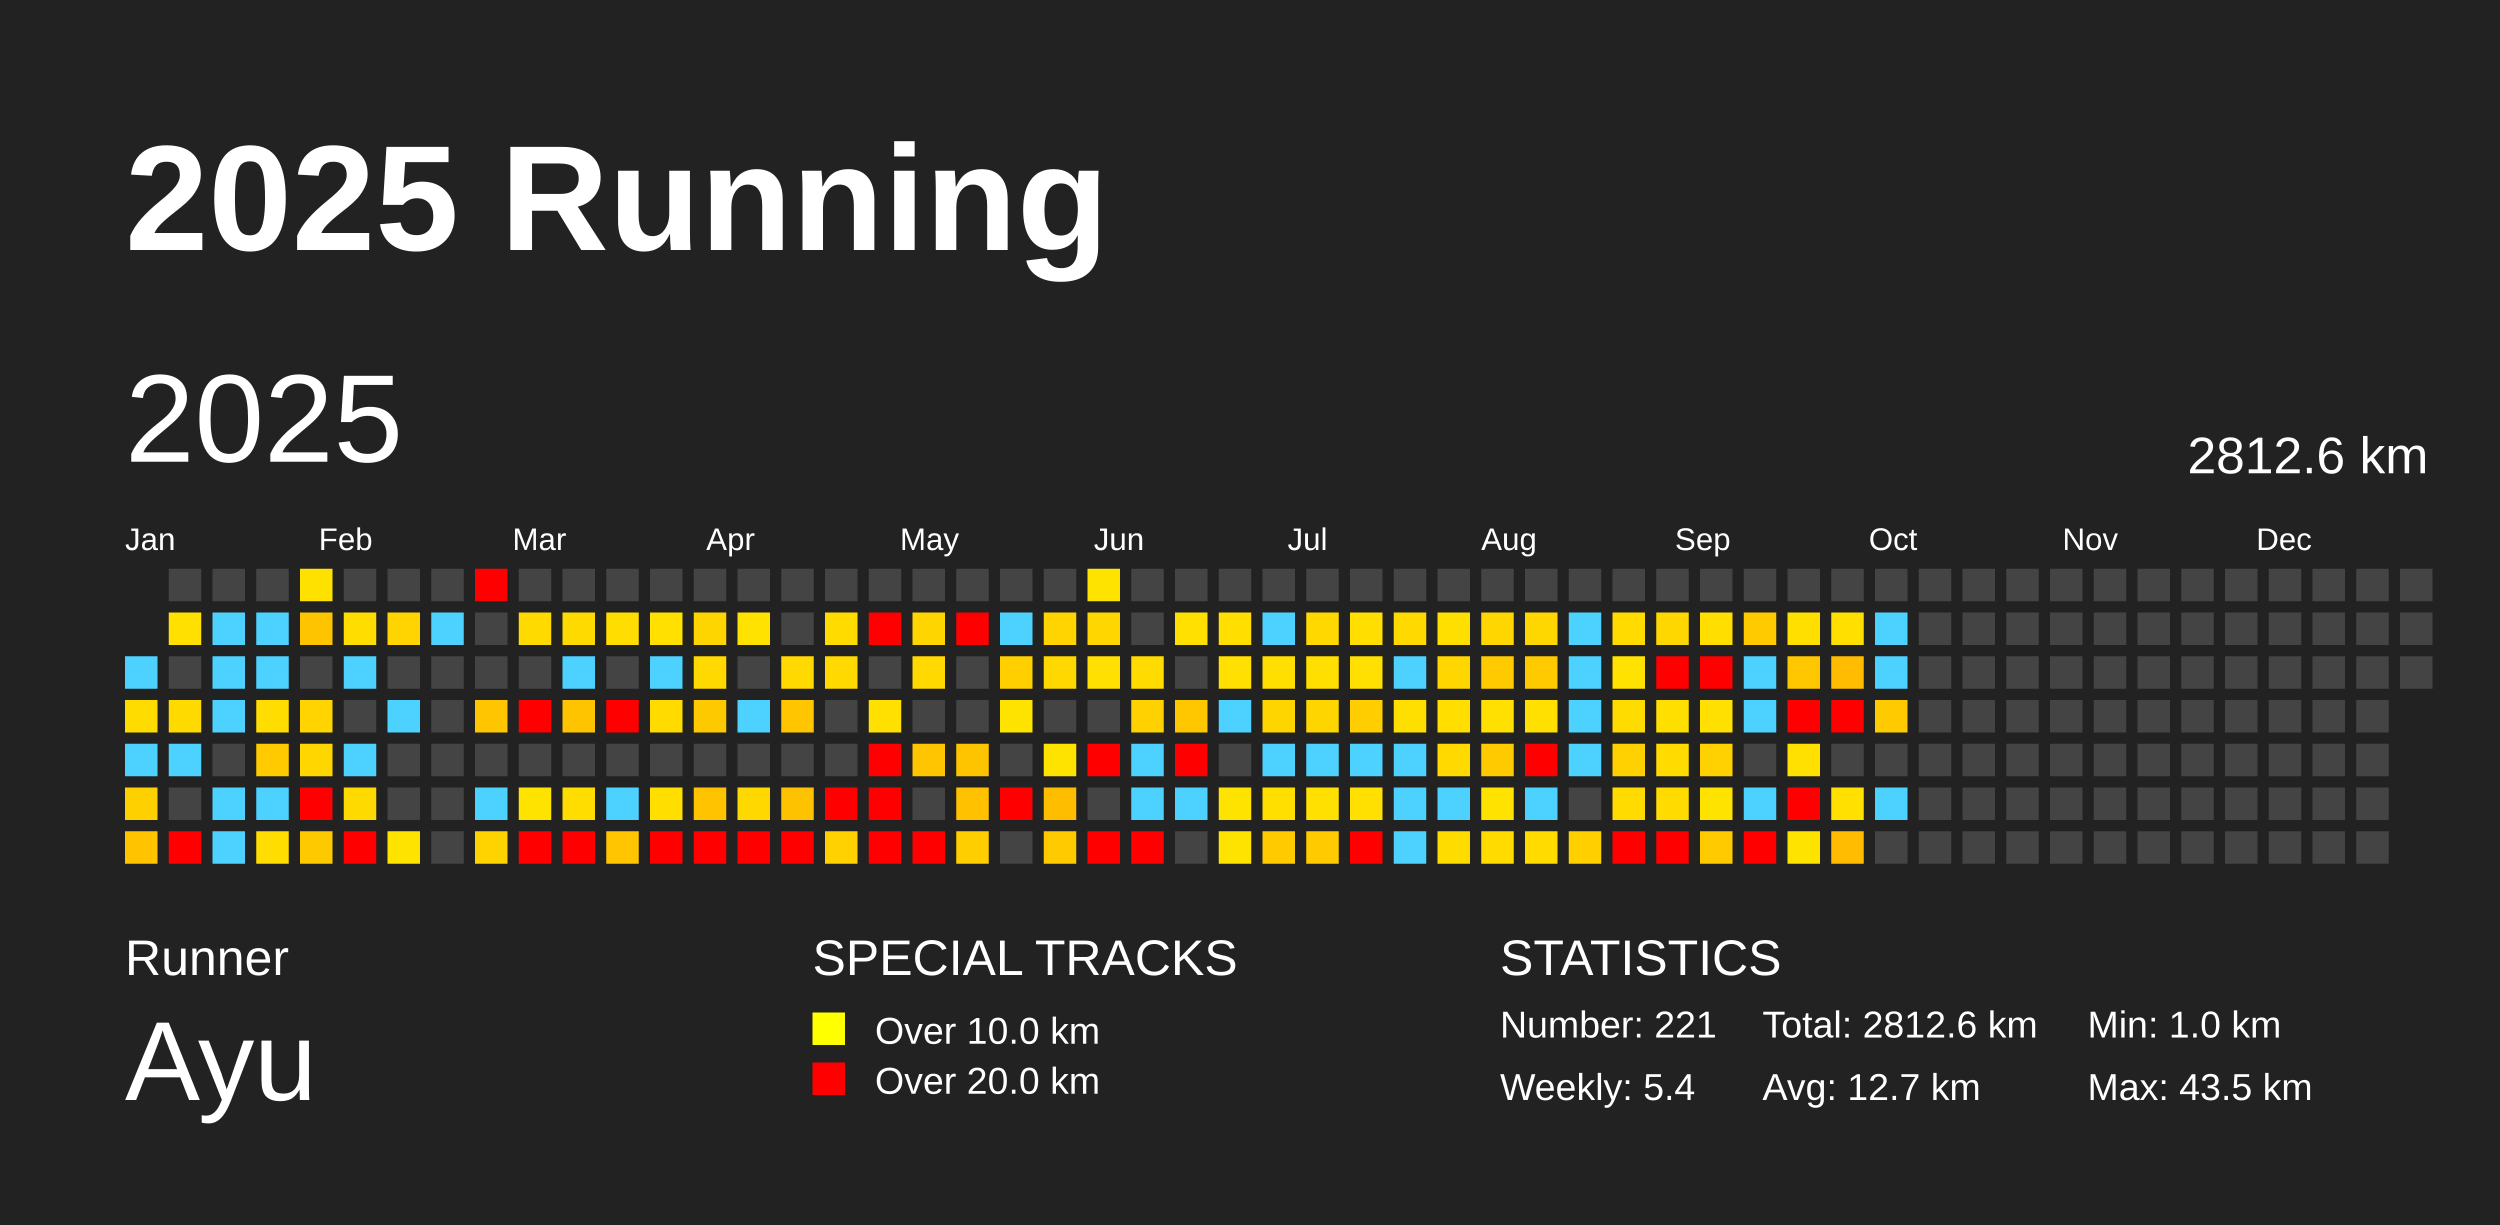
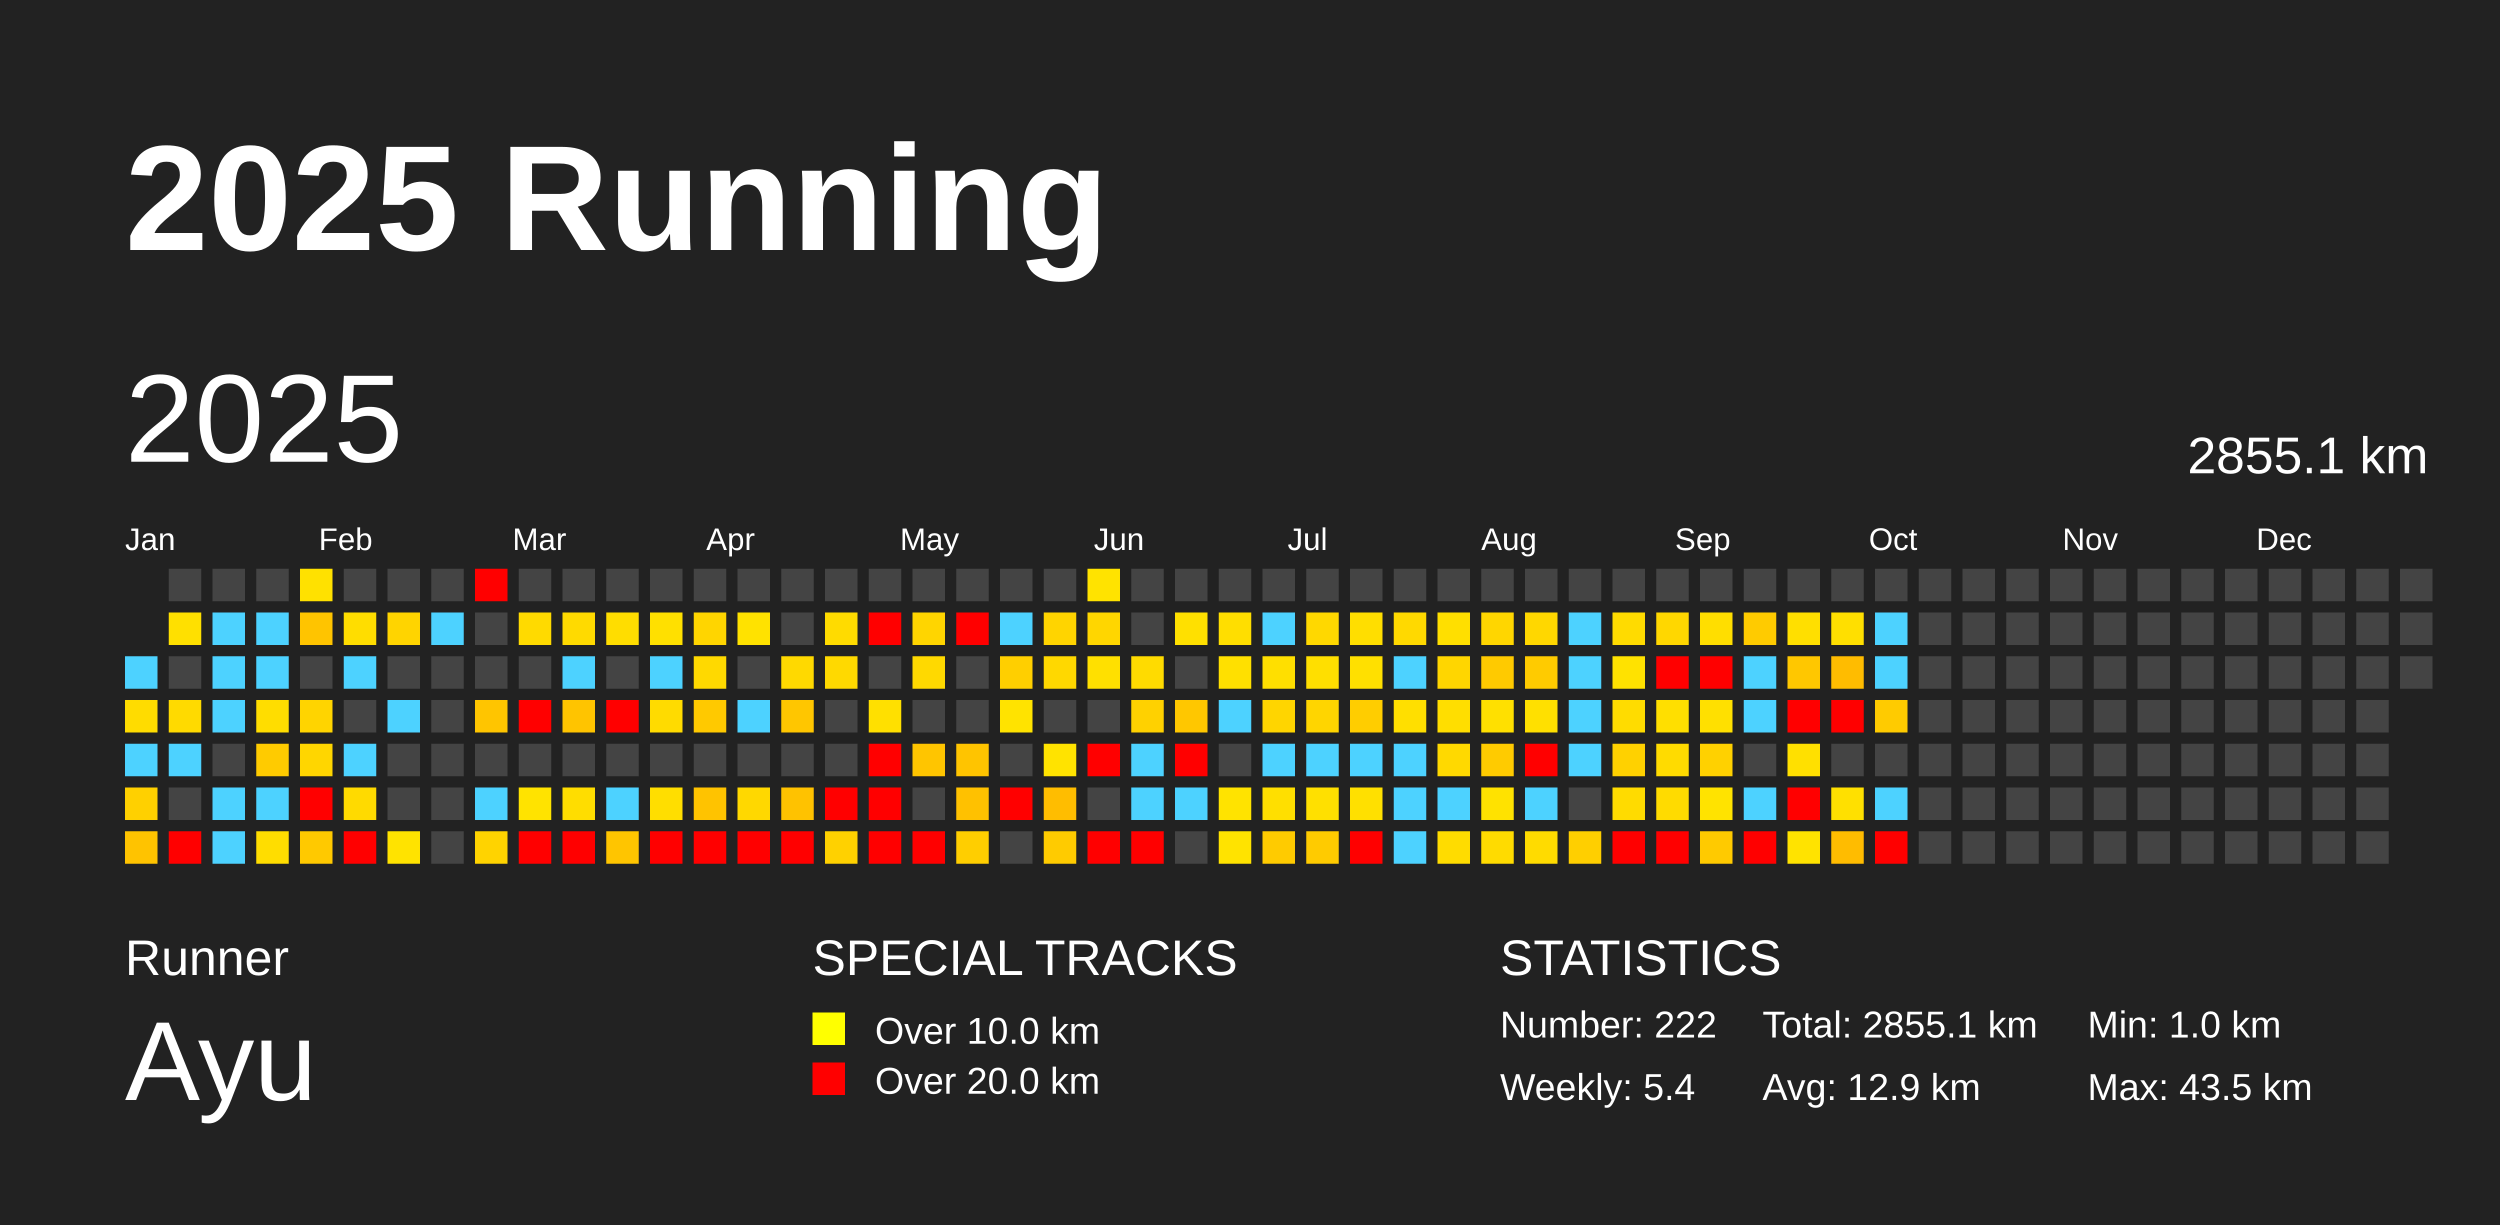
<svg xmlns="http://www.w3.org/2000/svg" baseProfile="full" height="98mm" version="1.1" viewBox="0,0,200,98" width="200mm">
  <defs />
  <rect fill="#222222" height="98" width="200" x="0" y="0" />
  <text fill="#FFFFFF" style="font-size:12px; font-family:Arial; font-weight:bold;" x="10" y="20">2025 Running</text>
  <text fill="#FFFFFF" style="font-size:4px; font-family:Arial" x="10" y="78">Runner</text>
  <text fill="#FFFFFF" style="font-size:9px; font-family:Arial" x="10" y="88">Ayu</text>
  <text fill="#FFFFFF" style="font-size:4px; font-family:Arial" x="65" y="78">SPECIAL TRACKS</text>
  <rect fill="yellow" height="2.6" width="2.6" x="65" y="81" />
  <text fill="#FFFFFF" style="font-size:3px; font-family:Arial" x="70" y="83.5">Over 10.0 km</text>
  <rect fill="red" height="2.6" width="2.6" x="65" y="85" />
  <text fill="#FFFFFF" style="font-size:3px; font-family:Arial" x="70" y="87.5">Over 20.0 km</text>
  <text fill="#FFFFFF" style="font-size:4px; font-family:Arial" x="120" y="78">STATISTICS</text>
-   <text fill="#FFFFFF" style="font-size:3px; font-family:Arial" x="120" y="83">Number: 221</text>
+   <text fill="#FFFFFF" style="font-size:3px; font-family:Arial" x="120" y="83">Number: 222</text>
  <text fill="#FFFFFF" style="font-size:3px; font-family:Arial" x="120" y="88">Weekly: 5.4</text>
-   <text fill="#FFFFFF" style="font-size:3px; font-family:Arial" x="141" y="83">Total: 2812.6 km</text>
-   <text fill="#FFFFFF" style="font-size:3px; font-family:Arial" x="141" y="88">Avg: 12.7 km</text>
+   <text fill="#FFFFFF" style="font-size:3px; font-family:Arial" x="141" y="83">Total: 2855.1 km</text>
+   <text fill="#FFFFFF" style="font-size:3px; font-family:Arial" x="141" y="88">Avg: 12.9 km</text>
  <text fill="#FFFFFF" style="font-size:3px; font-family:Arial" x="167" y="83">Min: 1.0 km</text>
  <text fill="#FFFFFF" style="font-size:3px; font-family:Arial" x="167" y="88">Max: 43.5 km</text>
  <text dominant-baseline="hanging" fill="#FFFFFF" style="font-size:10.0px; font-family:Arial;" x="10" y="30">2025</text>
-   <text dominant-baseline="hanging" fill="#FFFFFF" style="font-size:4.125px; font-family:Arial;" x="175" y="35">2812.6 km</text>
+   <text dominant-baseline="hanging" fill="#FFFFFF" style="font-size:4.125px; font-family:Arial;" x="175" y="35">2855.1 km</text>
  <text fill="#FFFFFF" style="font-size:2.5px; font-family:Arial" x="10.0" y="44">Jan</text>
  <text fill="#FFFFFF" style="font-size:2.5px; font-family:Arial" x="25.5" y="44">Feb</text>
  <text fill="#FFFFFF" style="font-size:2.5px; font-family:Arial" x="41.0" y="44">Mar</text>
  <text fill="#FFFFFF" style="font-size:2.5px; font-family:Arial" x="56.5" y="44">Apr</text>
  <text fill="#FFFFFF" style="font-size:2.5px; font-family:Arial" x="72.0" y="44">May</text>
  <text fill="#FFFFFF" style="font-size:2.5px; font-family:Arial" x="87.5" y="44">Jun</text>
  <text fill="#FFFFFF" style="font-size:2.5px; font-family:Arial" x="103.0" y="44">Jul</text>
  <text fill="#FFFFFF" style="font-size:2.5px; font-family:Arial" x="118.5" y="44">Aug</text>
  <text fill="#FFFFFF" style="font-size:2.5px; font-family:Arial" x="134.0" y="44">Sep</text>
  <text fill="#FFFFFF" style="font-size:2.5px; font-family:Arial" x="149.5" y="44">Oct</text>
  <text fill="#FFFFFF" style="font-size:2.5px; font-family:Arial" x="165.0" y="44">Nov</text>
  <text fill="#FFFFFF" style="font-size:2.5px; font-family:Arial" x="180.5" y="44">Dec</text>
  <rect fill="#4dd2ff" height="2.6" width="2.6" x="10.0" y="52.5" />
  <rect fill="#ffdc00" height="2.6" width="2.6" x="10.0" y="56.0" />
  <rect fill="#4dd2ff" height="2.6" width="2.6" x="10.0" y="59.5" />
  <rect fill="#ffd000" height="2.6" width="2.6" x="10.0" y="63.0" />
  <rect fill="#ffc300" height="2.6" width="2.6" x="10.0" y="66.5" />
  <rect fill="#444444" height="2.6" width="2.6" x="13.5" y="45.5" />
  <rect fill="#ffe000" height="2.6" width="2.6" x="13.5" y="49.0" />
  <rect fill="#444444" height="2.6" width="2.6" x="13.5" y="52.5" />
  <rect fill="#ffda00" height="2.6" width="2.6" x="13.5" y="56.0" />
  <rect fill="#4dd2ff" height="2.6" width="2.6" x="13.5" y="59.5" />
  <rect fill="#444444" height="2.6" width="2.6" x="13.5" y="63.0" />
  <rect fill="red" height="2.6" width="2.6" x="13.5" y="66.5" />
  <rect fill="#444444" height="2.6" width="2.6" x="17.0" y="45.5" />
  <rect fill="#4dd2ff" height="2.6" width="2.6" x="17.0" y="49.0" />
  <rect fill="#4dd2ff" height="2.6" width="2.6" x="17.0" y="52.5" />
  <rect fill="#4dd2ff" height="2.6" width="2.6" x="17.0" y="56.0" />
  <rect fill="#444444" height="2.6" width="2.6" x="17.0" y="59.5" />
  <rect fill="#4dd2ff" height="2.6" width="2.6" x="17.0" y="63.0" />
  <rect fill="#4dd2ff" height="2.6" width="2.6" x="17.0" y="66.5" />
  <rect fill="#444444" height="2.6" width="2.6" x="20.5" y="45.5" />
  <rect fill="#4dd2ff" height="2.6" width="2.6" x="20.5" y="49.0" />
  <rect fill="#4dd2ff" height="2.6" width="2.6" x="20.5" y="52.5" />
  <rect fill="#ffdd00" height="2.6" width="2.6" x="20.5" y="56.0" />
  <rect fill="#ffcb00" height="2.6" width="2.6" x="20.5" y="59.5" />
  <rect fill="#4dd2ff" height="2.6" width="2.6" x="20.5" y="63.0" />
  <rect fill="#ffdd00" height="2.6" width="2.6" x="20.5" y="66.5" />
  <rect fill="#ffe100" height="2.6" width="2.6" x="24.0" y="45.5" />
  <rect fill="#ffc400" height="2.6" width="2.6" x="24.0" y="49.0" />
  <rect fill="#444444" height="2.6" width="2.6" x="24.0" y="52.5" />
  <rect fill="#ffd400" height="2.6" width="2.6" x="24.0" y="56.0" />
  <rect fill="#ffd600" height="2.6" width="2.6" x="24.0" y="59.5" />
  <rect fill="red" height="2.6" width="2.6" x="24.0" y="63.0" />
  <rect fill="#ffc900" height="2.6" width="2.6" x="24.0" y="66.5" />
  <rect fill="#444444" height="2.6" width="2.6" x="27.5" y="45.5" />
  <rect fill="#ffdd00" height="2.6" width="2.6" x="27.5" y="49.0" />
  <rect fill="#4dd2ff" height="2.6" width="2.6" x="27.5" y="52.5" />
  <rect fill="#444444" height="2.6" width="2.6" x="27.5" y="56.0" />
  <rect fill="#4dd2ff" height="2.6" width="2.6" x="27.5" y="59.5" />
  <rect fill="#ffda00" height="2.6" width="2.6" x="27.5" y="63.0" />
  <rect fill="red" height="2.6" width="2.6" x="27.5" y="66.5" />
  <rect fill="#444444" height="2.6" width="2.6" x="31.0" y="45.5" />
  <rect fill="#ffd400" height="2.6" width="2.6" x="31.0" y="49.0" />
  <rect fill="#444444" height="2.6" width="2.6" x="31.0" y="52.5" />
  <rect fill="#4dd2ff" height="2.6" width="2.6" x="31.0" y="56.0" />
  <rect fill="#444444" height="2.6" width="2.6" x="31.0" y="59.5" />
  <rect fill="#444444" height="2.6" width="2.6" x="31.0" y="63.0" />
  <rect fill="#ffe300" height="2.6" width="2.6" x="31.0" y="66.5" />
  <rect fill="#444444" height="2.6" width="2.6" x="34.5" y="45.5" />
  <rect fill="#4dd2ff" height="2.6" width="2.6" x="34.5" y="49.0" />
  <rect fill="#444444" height="2.6" width="2.6" x="34.5" y="52.5" />
  <rect fill="#444444" height="2.6" width="2.6" x="34.5" y="56.0" />
  <rect fill="#444444" height="2.6" width="2.6" x="34.5" y="59.5" />
  <rect fill="#444444" height="2.6" width="2.6" x="34.5" y="63.0" />
  <rect fill="#444444" height="2.6" width="2.6" x="34.5" y="66.5" />
  <rect fill="red" height="2.6" width="2.6" x="38.0" y="45.5" />
  <rect fill="#444444" height="2.6" width="2.6" x="38.0" y="49.0" />
  <rect fill="#444444" height="2.6" width="2.6" x="38.0" y="52.5" />
  <rect fill="#ffc500" height="2.6" width="2.6" x="38.0" y="56.0" />
  <rect fill="#444444" height="2.6" width="2.6" x="38.0" y="59.5" />
  <rect fill="#4dd2ff" height="2.6" width="2.6" x="38.0" y="63.0" />
  <rect fill="#ffd300" height="2.6" width="2.6" x="38.0" y="66.5" />
  <rect fill="#444444" height="2.6" width="2.6" x="41.5" y="45.5" />
  <rect fill="#ffda00" height="2.6" width="2.6" x="41.5" y="49.0" />
  <rect fill="#444444" height="2.6" width="2.6" x="41.5" y="52.5" />
  <rect fill="red" height="2.6" width="2.6" x="41.5" y="56.0" />
  <rect fill="#444444" height="2.6" width="2.6" x="41.5" y="59.5" />
  <rect fill="#ffe300" height="2.6" width="2.6" x="41.5" y="63.0" />
  <rect fill="red" height="2.6" width="2.6" x="41.5" y="66.5" />
  <rect fill="#444444" height="2.6" width="2.6" x="45.0" y="45.5" />
  <rect fill="#ffda00" height="2.6" width="2.6" x="45.0" y="49.0" />
  <rect fill="#4dd2ff" height="2.6" width="2.6" x="45.0" y="52.5" />
  <rect fill="#ffc400" height="2.6" width="2.6" x="45.0" y="56.0" />
  <rect fill="#444444" height="2.6" width="2.6" x="45.0" y="59.5" />
  <rect fill="#ffdd00" height="2.6" width="2.6" x="45.0" y="63.0" />
  <rect fill="red" height="2.6" width="2.6" x="45.0" y="66.5" />
  <rect fill="#444444" height="2.6" width="2.6" x="48.5" y="45.5" />
  <rect fill="#ffdd00" height="2.6" width="2.6" x="48.5" y="49.0" />
  <rect fill="#444444" height="2.6" width="2.6" x="48.5" y="52.5" />
  <rect fill="red" height="2.6" width="2.6" x="48.5" y="56.0" />
  <rect fill="#444444" height="2.6" width="2.6" x="48.5" y="59.5" />
  <rect fill="#4dd2ff" height="2.6" width="2.6" x="48.5" y="63.0" />
  <rect fill="#ffc500" height="2.6" width="2.6" x="48.5" y="66.5" />
  <rect fill="#444444" height="2.6" width="2.6" x="52.0" y="45.5" />
  <rect fill="#ffe000" height="2.6" width="2.6" x="52.0" y="49.0" />
  <rect fill="#4dd2ff" height="2.6" width="2.6" x="52.0" y="52.5" />
  <rect fill="#ffdb00" height="2.6" width="2.6" x="52.0" y="56.0" />
  <rect fill="#444444" height="2.6" width="2.6" x="52.0" y="59.5" />
  <rect fill="#ffde00" height="2.6" width="2.6" x="52.0" y="63.0" />
  <rect fill="red" height="2.6" width="2.6" x="52.0" y="66.5" />
  <rect fill="#444444" height="2.6" width="2.6" x="55.5" y="45.5" />
  <rect fill="#ffd500" height="2.6" width="2.6" x="55.5" y="49.0" />
  <rect fill="#ffd900" height="2.6" width="2.6" x="55.5" y="52.5" />
  <rect fill="#ffc900" height="2.6" width="2.6" x="55.5" y="56.0" />
  <rect fill="#444444" height="2.6" width="2.6" x="55.5" y="59.5" />
  <rect fill="#ffc300" height="2.6" width="2.6" x="55.5" y="63.0" />
  <rect fill="red" height="2.6" width="2.6" x="55.5" y="66.5" />
  <rect fill="#444444" height="2.6" width="2.6" x="59.0" y="45.5" />
  <rect fill="#ffe200" height="2.6" width="2.6" x="59.0" y="49.0" />
  <rect fill="#444444" height="2.6" width="2.6" x="59.0" y="52.5" />
  <rect fill="#4dd2ff" height="2.6" width="2.6" x="59.0" y="56.0" />
  <rect fill="#444444" height="2.6" width="2.6" x="59.0" y="59.5" />
  <rect fill="#ffd800" height="2.6" width="2.6" x="59.0" y="63.0" />
  <rect fill="red" height="2.6" width="2.6" x="59.0" y="66.5" />
  <rect fill="#444444" height="2.6" width="2.6" x="62.5" y="45.5" />
  <rect fill="#444444" height="2.6" width="2.6" x="62.5" y="49.0" />
  <rect fill="#ffd900" height="2.6" width="2.6" x="62.5" y="52.5" />
  <rect fill="#ffc600" height="2.6" width="2.6" x="62.5" y="56.0" />
  <rect fill="#444444" height="2.6" width="2.6" x="62.5" y="59.5" />
  <rect fill="#ffc200" height="2.6" width="2.6" x="62.5" y="63.0" />
  <rect fill="red" height="2.6" width="2.6" x="62.5" y="66.5" />
  <rect fill="#444444" height="2.6" width="2.6" x="66.0" y="45.5" />
  <rect fill="#ffdb00" height="2.6" width="2.6" x="66.0" y="49.0" />
  <rect fill="#ffd900" height="2.6" width="2.6" x="66.0" y="52.5" />
  <rect fill="#444444" height="2.6" width="2.6" x="66.0" y="56.0" />
  <rect fill="#444444" height="2.6" width="2.6" x="66.0" y="59.5" />
  <rect fill="red" height="2.6" width="2.6" x="66.0" y="63.0" />
  <rect fill="#ffd100" height="2.6" width="2.6" x="66.0" y="66.5" />
  <rect fill="#444444" height="2.6" width="2.6" x="69.5" y="45.5" />
  <rect fill="red" height="2.6" width="2.6" x="69.5" y="49.0" />
  <rect fill="#444444" height="2.6" width="2.6" x="69.5" y="52.5" />
  <rect fill="#ffe000" height="2.6" width="2.6" x="69.5" y="56.0" />
  <rect fill="red" height="2.6" width="2.6" x="69.5" y="59.5" />
  <rect fill="red" height="2.6" width="2.6" x="69.5" y="63.0" />
  <rect fill="red" height="2.6" width="2.6" x="69.5" y="66.5" />
  <rect fill="#444444" height="2.6" width="2.6" x="73.0" y="45.5" />
  <rect fill="#ffd500" height="2.6" width="2.6" x="73.0" y="49.0" />
  <rect fill="#ffd900" height="2.6" width="2.6" x="73.0" y="52.5" />
  <rect fill="#444444" height="2.6" width="2.6" x="73.0" y="56.0" />
  <rect fill="#ffc500" height="2.6" width="2.6" x="73.0" y="59.5" />
  <rect fill="#444444" height="2.6" width="2.6" x="73.0" y="63.0" />
  <rect fill="red" height="2.6" width="2.6" x="73.0" y="66.5" />
  <rect fill="#444444" height="2.6" width="2.6" x="76.5" y="45.5" />
  <rect fill="red" height="2.6" width="2.6" x="76.5" y="49.0" />
  <rect fill="#444444" height="2.6" width="2.6" x="76.5" y="52.5" />
  <rect fill="#444444" height="2.6" width="2.6" x="76.5" y="56.0" />
  <rect fill="#ffc400" height="2.6" width="2.6" x="76.5" y="59.5" />
  <rect fill="#ffc100" height="2.6" width="2.6" x="76.5" y="63.0" />
  <rect fill="#ffce00" height="2.6" width="2.6" x="76.5" y="66.5" />
  <rect fill="#444444" height="2.6" width="2.6" x="80.0" y="45.5" />
  <rect fill="#4dd2ff" height="2.6" width="2.6" x="80.0" y="49.0" />
  <rect fill="#ffcf00" height="2.6" width="2.6" x="80.0" y="52.5" />
  <rect fill="#ffe300" height="2.6" width="2.6" x="80.0" y="56.0" />
  <rect fill="#444444" height="2.6" width="2.6" x="80.0" y="59.5" />
  <rect fill="red" height="2.6" width="2.6" x="80.0" y="63.0" />
  <rect fill="#444444" height="2.6" width="2.6" x="80.0" y="66.5" />
  <rect fill="#444444" height="2.6" width="2.6" x="83.5" y="45.5" />
  <rect fill="#ffd400" height="2.6" width="2.6" x="83.5" y="49.0" />
  <rect fill="#ffd800" height="2.6" width="2.6" x="83.5" y="52.5" />
  <rect fill="#444444" height="2.6" width="2.6" x="83.5" y="56.0" />
  <rect fill="#ffe300" height="2.6" width="2.6" x="83.5" y="59.5" />
  <rect fill="#ffbd00" height="2.6" width="2.6" x="83.5" y="63.0" />
  <rect fill="#ffcb00" height="2.6" width="2.6" x="83.5" y="66.5" />
  <rect fill="#ffe300" height="2.6" width="2.6" x="87.0" y="45.5" />
  <rect fill="#ffd600" height="2.6" width="2.6" x="87.0" y="49.0" />
  <rect fill="#ffe000" height="2.6" width="2.6" x="87.0" y="52.5" />
  <rect fill="#444444" height="2.6" width="2.6" x="87.0" y="56.0" />
  <rect fill="red" height="2.6" width="2.6" x="87.0" y="59.5" />
  <rect fill="#444444" height="2.6" width="2.6" x="87.0" y="63.0" />
  <rect fill="red" height="2.6" width="2.6" x="87.0" y="66.5" />
  <rect fill="#444444" height="2.6" width="2.6" x="90.5" y="45.5" />
  <rect fill="#444444" height="2.6" width="2.6" x="90.5" y="49.0" />
  <rect fill="#ffdb00" height="2.6" width="2.6" x="90.5" y="52.5" />
  <rect fill="#ffd100" height="2.6" width="2.6" x="90.5" y="56.0" />
  <rect fill="#4dd2ff" height="2.6" width="2.6" x="90.5" y="59.5" />
  <rect fill="#4dd2ff" height="2.6" width="2.6" x="90.5" y="63.0" />
  <rect fill="red" height="2.6" width="2.6" x="90.5" y="66.5" />
  <rect fill="#444444" height="2.6" width="2.6" x="94.0" y="45.5" />
  <rect fill="#ffe000" height="2.6" width="2.6" x="94.0" y="49.0" />
  <rect fill="#444444" height="2.6" width="2.6" x="94.0" y="52.5" />
  <rect fill="#ffc700" height="2.6" width="2.6" x="94.0" y="56.0" />
  <rect fill="red" height="2.6" width="2.6" x="94.0" y="59.5" />
  <rect fill="#4dd2ff" height="2.6" width="2.6" x="94.0" y="63.0" />
  <rect fill="#444444" height="2.6" width="2.6" x="94.0" y="66.5" />
  <rect fill="#444444" height="2.6" width="2.6" x="97.5" y="45.5" />
  <rect fill="#ffde00" height="2.6" width="2.6" x="97.5" y="49.0" />
  <rect fill="#ffe000" height="2.6" width="2.6" x="97.5" y="52.5" />
  <rect fill="#4dd2ff" height="2.6" width="2.6" x="97.5" y="56.0" />
  <rect fill="#444444" height="2.6" width="2.6" x="97.5" y="59.5" />
  <rect fill="#ffe300" height="2.6" width="2.6" x="97.5" y="63.0" />
  <rect fill="#ffe300" height="2.6" width="2.6" x="97.5" y="66.5" />
  <rect fill="#444444" height="2.6" width="2.6" x="101.0" y="45.5" />
  <rect fill="#4dd2ff" height="2.6" width="2.6" x="101.0" y="49.0" />
  <rect fill="#ffdf00" height="2.6" width="2.6" x="101.0" y="52.5" />
  <rect fill="#ffd500" height="2.6" width="2.6" x="101.0" y="56.0" />
  <rect fill="#4dd2ff" height="2.6" width="2.6" x="101.0" y="59.5" />
  <rect fill="#ffdf00" height="2.6" width="2.6" x="101.0" y="63.0" />
  <rect fill="#ffcb00" height="2.6" width="2.6" x="101.0" y="66.5" />
  <rect fill="#444444" height="2.6" width="2.6" x="104.5" y="45.5" />
  <rect fill="#ffd800" height="2.6" width="2.6" x="104.5" y="49.0" />
  <rect fill="#ffdf00" height="2.6" width="2.6" x="104.5" y="52.5" />
  <rect fill="#ffd500" height="2.6" width="2.6" x="104.5" y="56.0" />
  <rect fill="#4dd2ff" height="2.6" width="2.6" x="104.5" y="59.5" />
  <rect fill="#ffe000" height="2.6" width="2.6" x="104.5" y="63.0" />
  <rect fill="#ffcb00" height="2.6" width="2.6" x="104.5" y="66.5" />
  <rect fill="#444444" height="2.6" width="2.6" x="108.0" y="45.5" />
  <rect fill="#ffde00" height="2.6" width="2.6" x="108.0" y="49.0" />
  <rect fill="#ffe000" height="2.6" width="2.6" x="108.0" y="52.5" />
  <rect fill="#ffcd00" height="2.6" width="2.6" x="108.0" y="56.0" />
  <rect fill="#4dd2ff" height="2.6" width="2.6" x="108.0" y="59.5" />
  <rect fill="#ffe000" height="2.6" width="2.6" x="108.0" y="63.0" />
  <rect fill="red" height="2.6" width="2.6" x="108.0" y="66.5" />
  <rect fill="#444444" height="2.6" width="2.6" x="111.5" y="45.5" />
  <rect fill="#ffd900" height="2.6" width="2.6" x="111.5" y="49.0" />
  <rect fill="#4dd2ff" height="2.6" width="2.6" x="111.5" y="52.5" />
  <rect fill="#ffdf00" height="2.6" width="2.6" x="111.5" y="56.0" />
  <rect fill="#4dd2ff" height="2.6" width="2.6" x="111.5" y="59.5" />
  <rect fill="#4dd2ff" height="2.6" width="2.6" x="111.5" y="63.0" />
  <rect fill="#4dd2ff" height="2.6" width="2.6" x="111.5" y="66.5" />
  <rect fill="#444444" height="2.6" width="2.6" x="115.0" y="45.5" />
  <rect fill="#ffdf00" height="2.6" width="2.6" x="115.0" y="49.0" />
  <rect fill="#ffd600" height="2.6" width="2.6" x="115.0" y="52.5" />
  <rect fill="#ffde00" height="2.6" width="2.6" x="115.0" y="56.0" />
  <rect fill="#ffd900" height="2.6" width="2.6" x="115.0" y="59.5" />
  <rect fill="#4dd2ff" height="2.6" width="2.6" x="115.0" y="63.0" />
  <rect fill="#ffdc00" height="2.6" width="2.6" x="115.0" y="66.5" />
  <rect fill="#444444" height="2.6" width="2.6" x="118.5" y="45.5" />
  <rect fill="#ffd600" height="2.6" width="2.6" x="118.5" y="49.0" />
  <rect fill="#ffca00" height="2.6" width="2.6" x="118.5" y="52.5" />
  <rect fill="#ffe000" height="2.6" width="2.6" x="118.5" y="56.0" />
  <rect fill="#ffcb00" height="2.6" width="2.6" x="118.5" y="59.5" />
  <rect fill="#ffe200" height="2.6" width="2.6" x="118.5" y="63.0" />
  <rect fill="#ffdb00" height="2.6" width="2.6" x="118.5" y="66.5" />
  <rect fill="#444444" height="2.6" width="2.6" x="122.0" y="45.5" />
  <rect fill="#ffd700" height="2.6" width="2.6" x="122.0" y="49.0" />
  <rect fill="#ffcb00" height="2.6" width="2.6" x="122.0" y="52.5" />
  <rect fill="#ffe000" height="2.6" width="2.6" x="122.0" y="56.0" />
  <rect fill="red" height="2.6" width="2.6" x="122.0" y="59.5" />
  <rect fill="#4dd2ff" height="2.6" width="2.6" x="122.0" y="63.0" />
  <rect fill="#ffdb00" height="2.6" width="2.6" x="122.0" y="66.5" />
  <rect fill="#444444" height="2.6" width="2.6" x="125.5" y="45.5" />
  <rect fill="#4dd2ff" height="2.6" width="2.6" x="125.5" y="49.0" />
  <rect fill="#4dd2ff" height="2.6" width="2.6" x="125.5" y="52.5" />
  <rect fill="#4dd2ff" height="2.6" width="2.6" x="125.5" y="56.0" />
  <rect fill="#4dd2ff" height="2.6" width="2.6" x="125.5" y="59.5" />
  <rect fill="#444444" height="2.6" width="2.6" x="125.5" y="63.0" />
  <rect fill="#ffcf00" height="2.6" width="2.6" x="125.5" y="66.5" />
  <rect fill="#444444" height="2.6" width="2.6" x="129.0" y="45.5" />
  <rect fill="#ffdb00" height="2.6" width="2.6" x="129.0" y="49.0" />
  <rect fill="#ffe200" height="2.6" width="2.6" x="129.0" y="52.5" />
  <rect fill="#ffdc00" height="2.6" width="2.6" x="129.0" y="56.0" />
  <rect fill="#ffd100" height="2.6" width="2.6" x="129.0" y="59.5" />
  <rect fill="#ffdb00" height="2.6" width="2.6" x="129.0" y="63.0" />
  <rect fill="red" height="2.6" width="2.6" x="129.0" y="66.5" />
  <rect fill="#444444" height="2.6" width="2.6" x="132.5" y="45.5" />
  <rect fill="#ffd700" height="2.6" width="2.6" x="132.5" y="49.0" />
  <rect fill="red" height="2.6" width="2.6" x="132.5" y="52.5" />
  <rect fill="#ffdf00" height="2.6" width="2.6" x="132.5" y="56.0" />
  <rect fill="#ffdb00" height="2.6" width="2.6" x="132.5" y="59.5" />
  <rect fill="#ffdb00" height="2.6" width="2.6" x="132.5" y="63.0" />
  <rect fill="red" height="2.6" width="2.6" x="132.5" y="66.5" />
  <rect fill="#444444" height="2.6" width="2.6" x="136.0" y="45.5" />
  <rect fill="#ffde00" height="2.6" width="2.6" x="136.0" y="49.0" />
  <rect fill="red" height="2.6" width="2.6" x="136.0" y="52.5" />
  <rect fill="#ffe000" height="2.6" width="2.6" x="136.0" y="56.0" />
  <rect fill="#ffd100" height="2.6" width="2.6" x="136.0" y="59.5" />
  <rect fill="#ffe300" height="2.6" width="2.6" x="136.0" y="63.0" />
  <rect fill="#ffca00" height="2.6" width="2.6" x="136.0" y="66.5" />
  <rect fill="#444444" height="2.6" width="2.6" x="139.5" y="45.5" />
  <rect fill="#ffcb00" height="2.6" width="2.6" x="139.5" y="49.0" />
  <rect fill="#4dd2ff" height="2.6" width="2.6" x="139.5" y="52.5" />
  <rect fill="#4dd2ff" height="2.6" width="2.6" x="139.5" y="56.0" />
  <rect fill="#444444" height="2.6" width="2.6" x="139.5" y="59.5" />
  <rect fill="#4dd2ff" height="2.6" width="2.6" x="139.5" y="63.0" />
  <rect fill="red" height="2.6" width="2.6" x="139.5" y="66.5" />
  <rect fill="#444444" height="2.6" width="2.6" x="143.0" y="45.5" />
  <rect fill="#ffdf00" height="2.6" width="2.6" x="143.0" y="49.0" />
  <rect fill="#ffc700" height="2.6" width="2.6" x="143.0" y="52.5" />
  <rect fill="red" height="2.6" width="2.6" x="143.0" y="56.0" />
  <rect fill="#ffe000" height="2.6" width="2.6" x="143.0" y="59.5" />
  <rect fill="red" height="2.6" width="2.6" x="143.0" y="63.0" />
  <rect fill="#ffe300" height="2.6" width="2.6" x="143.0" y="66.5" />
  <rect fill="#444444" height="2.6" width="2.6" x="146.5" y="45.5" />
  <rect fill="#ffdf00" height="2.6" width="2.6" x="146.5" y="49.0" />
  <rect fill="#ffbc00" height="2.6" width="2.6" x="146.5" y="52.5" />
  <rect fill="red" height="2.6" width="2.6" x="146.5" y="56.0" />
  <rect fill="#444444" height="2.6" width="2.6" x="146.5" y="59.5" />
  <rect fill="#ffe000" height="2.6" width="2.6" x="146.5" y="63.0" />
  <rect fill="#ffbc00" height="2.6" width="2.6" x="146.5" y="66.5" />
  <rect fill="#444444" height="2.6" width="2.6" x="150.0" y="45.5" />
  <rect fill="#4dd2ff" height="2.6" width="2.6" x="150.0" y="49.0" />
  <rect fill="#4dd2ff" height="2.6" width="2.6" x="150.0" y="52.5" />
  <rect fill="#ffcb00" height="2.6" width="2.6" x="150.0" y="56.0" />
  <rect fill="#444444" height="2.6" width="2.6" x="150.0" y="59.5" />
  <rect fill="#4dd2ff" height="2.6" width="2.6" x="150.0" y="63.0" />
-   <rect fill="#444444" height="2.6" width="2.6" x="150.0" y="66.5" />
+   <rect fill="red" height="2.6" width="2.6" x="150.0" y="66.5" />
  <rect fill="#444444" height="2.6" width="2.6" x="153.5" y="45.5" />
  <rect fill="#444444" height="2.6" width="2.6" x="153.5" y="49.0" />
  <rect fill="#444444" height="2.6" width="2.6" x="153.5" y="52.5" />
  <rect fill="#444444" height="2.6" width="2.6" x="153.5" y="56.0" />
  <rect fill="#444444" height="2.6" width="2.6" x="153.5" y="59.5" />
  <rect fill="#444444" height="2.6" width="2.6" x="153.5" y="63.0" />
  <rect fill="#444444" height="2.6" width="2.6" x="153.5" y="66.5" />
  <rect fill="#444444" height="2.6" width="2.6" x="157.0" y="45.5" />
  <rect fill="#444444" height="2.6" width="2.6" x="157.0" y="49.0" />
  <rect fill="#444444" height="2.6" width="2.6" x="157.0" y="52.5" />
  <rect fill="#444444" height="2.6" width="2.6" x="157.0" y="56.0" />
  <rect fill="#444444" height="2.6" width="2.6" x="157.0" y="59.5" />
  <rect fill="#444444" height="2.6" width="2.6" x="157.0" y="63.0" />
  <rect fill="#444444" height="2.6" width="2.6" x="157.0" y="66.5" />
  <rect fill="#444444" height="2.6" width="2.6" x="160.5" y="45.5" />
  <rect fill="#444444" height="2.6" width="2.6" x="160.5" y="49.0" />
  <rect fill="#444444" height="2.6" width="2.6" x="160.5" y="52.5" />
  <rect fill="#444444" height="2.6" width="2.6" x="160.5" y="56.0" />
  <rect fill="#444444" height="2.6" width="2.6" x="160.5" y="59.5" />
  <rect fill="#444444" height="2.6" width="2.6" x="160.5" y="63.0" />
  <rect fill="#444444" height="2.6" width="2.6" x="160.5" y="66.5" />
  <rect fill="#444444" height="2.6" width="2.6" x="164.0" y="45.5" />
  <rect fill="#444444" height="2.6" width="2.6" x="164.0" y="49.0" />
  <rect fill="#444444" height="2.6" width="2.6" x="164.0" y="52.5" />
  <rect fill="#444444" height="2.6" width="2.6" x="164.0" y="56.0" />
  <rect fill="#444444" height="2.6" width="2.6" x="164.0" y="59.5" />
  <rect fill="#444444" height="2.6" width="2.6" x="164.0" y="63.0" />
  <rect fill="#444444" height="2.6" width="2.6" x="164.0" y="66.5" />
  <rect fill="#444444" height="2.6" width="2.6" x="167.5" y="45.5" />
  <rect fill="#444444" height="2.6" width="2.6" x="167.5" y="49.0" />
  <rect fill="#444444" height="2.6" width="2.6" x="167.5" y="52.5" />
  <rect fill="#444444" height="2.6" width="2.6" x="167.5" y="56.0" />
  <rect fill="#444444" height="2.6" width="2.6" x="167.5" y="59.5" />
  <rect fill="#444444" height="2.6" width="2.6" x="167.5" y="63.0" />
  <rect fill="#444444" height="2.6" width="2.6" x="167.5" y="66.5" />
  <rect fill="#444444" height="2.6" width="2.6" x="171.0" y="45.5" />
  <rect fill="#444444" height="2.6" width="2.6" x="171.0" y="49.0" />
  <rect fill="#444444" height="2.6" width="2.6" x="171.0" y="52.5" />
  <rect fill="#444444" height="2.6" width="2.6" x="171.0" y="56.0" />
  <rect fill="#444444" height="2.6" width="2.6" x="171.0" y="59.5" />
  <rect fill="#444444" height="2.6" width="2.6" x="171.0" y="63.0" />
  <rect fill="#444444" height="2.6" width="2.6" x="171.0" y="66.5" />
  <rect fill="#444444" height="2.6" width="2.6" x="174.5" y="45.5" />
  <rect fill="#444444" height="2.6" width="2.6" x="174.5" y="49.0" />
  <rect fill="#444444" height="2.6" width="2.6" x="174.5" y="52.5" />
  <rect fill="#444444" height="2.6" width="2.6" x="174.5" y="56.0" />
  <rect fill="#444444" height="2.6" width="2.6" x="174.5" y="59.5" />
  <rect fill="#444444" height="2.6" width="2.6" x="174.5" y="63.0" />
  <rect fill="#444444" height="2.6" width="2.6" x="174.5" y="66.5" />
  <rect fill="#444444" height="2.6" width="2.6" x="178.0" y="45.5" />
  <rect fill="#444444" height="2.6" width="2.6" x="178.0" y="49.0" />
  <rect fill="#444444" height="2.6" width="2.6" x="178.0" y="52.5" />
  <rect fill="#444444" height="2.6" width="2.6" x="178.0" y="56.0" />
  <rect fill="#444444" height="2.6" width="2.6" x="178.0" y="59.5" />
  <rect fill="#444444" height="2.6" width="2.6" x="178.0" y="63.0" />
  <rect fill="#444444" height="2.6" width="2.6" x="178.0" y="66.5" />
  <rect fill="#444444" height="2.6" width="2.6" x="181.5" y="45.5" />
  <rect fill="#444444" height="2.6" width="2.6" x="181.5" y="49.0" />
  <rect fill="#444444" height="2.6" width="2.6" x="181.5" y="52.5" />
  <rect fill="#444444" height="2.6" width="2.6" x="181.5" y="56.0" />
  <rect fill="#444444" height="2.6" width="2.6" x="181.5" y="59.5" />
  <rect fill="#444444" height="2.6" width="2.6" x="181.5" y="63.0" />
  <rect fill="#444444" height="2.6" width="2.6" x="181.5" y="66.5" />
  <rect fill="#444444" height="2.6" width="2.6" x="185.0" y="45.5" />
  <rect fill="#444444" height="2.6" width="2.6" x="185.0" y="49.0" />
  <rect fill="#444444" height="2.6" width="2.6" x="185.0" y="52.5" />
  <rect fill="#444444" height="2.6" width="2.6" x="185.0" y="56.0" />
  <rect fill="#444444" height="2.6" width="2.6" x="185.0" y="59.5" />
  <rect fill="#444444" height="2.6" width="2.6" x="185.0" y="63.0" />
  <rect fill="#444444" height="2.6" width="2.6" x="185.0" y="66.5" />
  <rect fill="#444444" height="2.6" width="2.6" x="188.5" y="45.5" />
  <rect fill="#444444" height="2.6" width="2.6" x="188.5" y="49.0" />
  <rect fill="#444444" height="2.6" width="2.6" x="188.5" y="52.5" />
  <rect fill="#444444" height="2.6" width="2.6" x="188.5" y="56.0" />
  <rect fill="#444444" height="2.6" width="2.6" x="188.5" y="59.5" />
  <rect fill="#444444" height="2.6" width="2.6" x="188.5" y="63.0" />
  <rect fill="#444444" height="2.6" width="2.6" x="188.5" y="66.5" />
  <rect fill="#444444" height="2.6" width="2.6" x="192.0" y="45.5" />
  <rect fill="#444444" height="2.6" width="2.6" x="192.0" y="49.0" />
  <rect fill="#444444" height="2.6" width="2.6" x="192.0" y="52.5" />
</svg>
